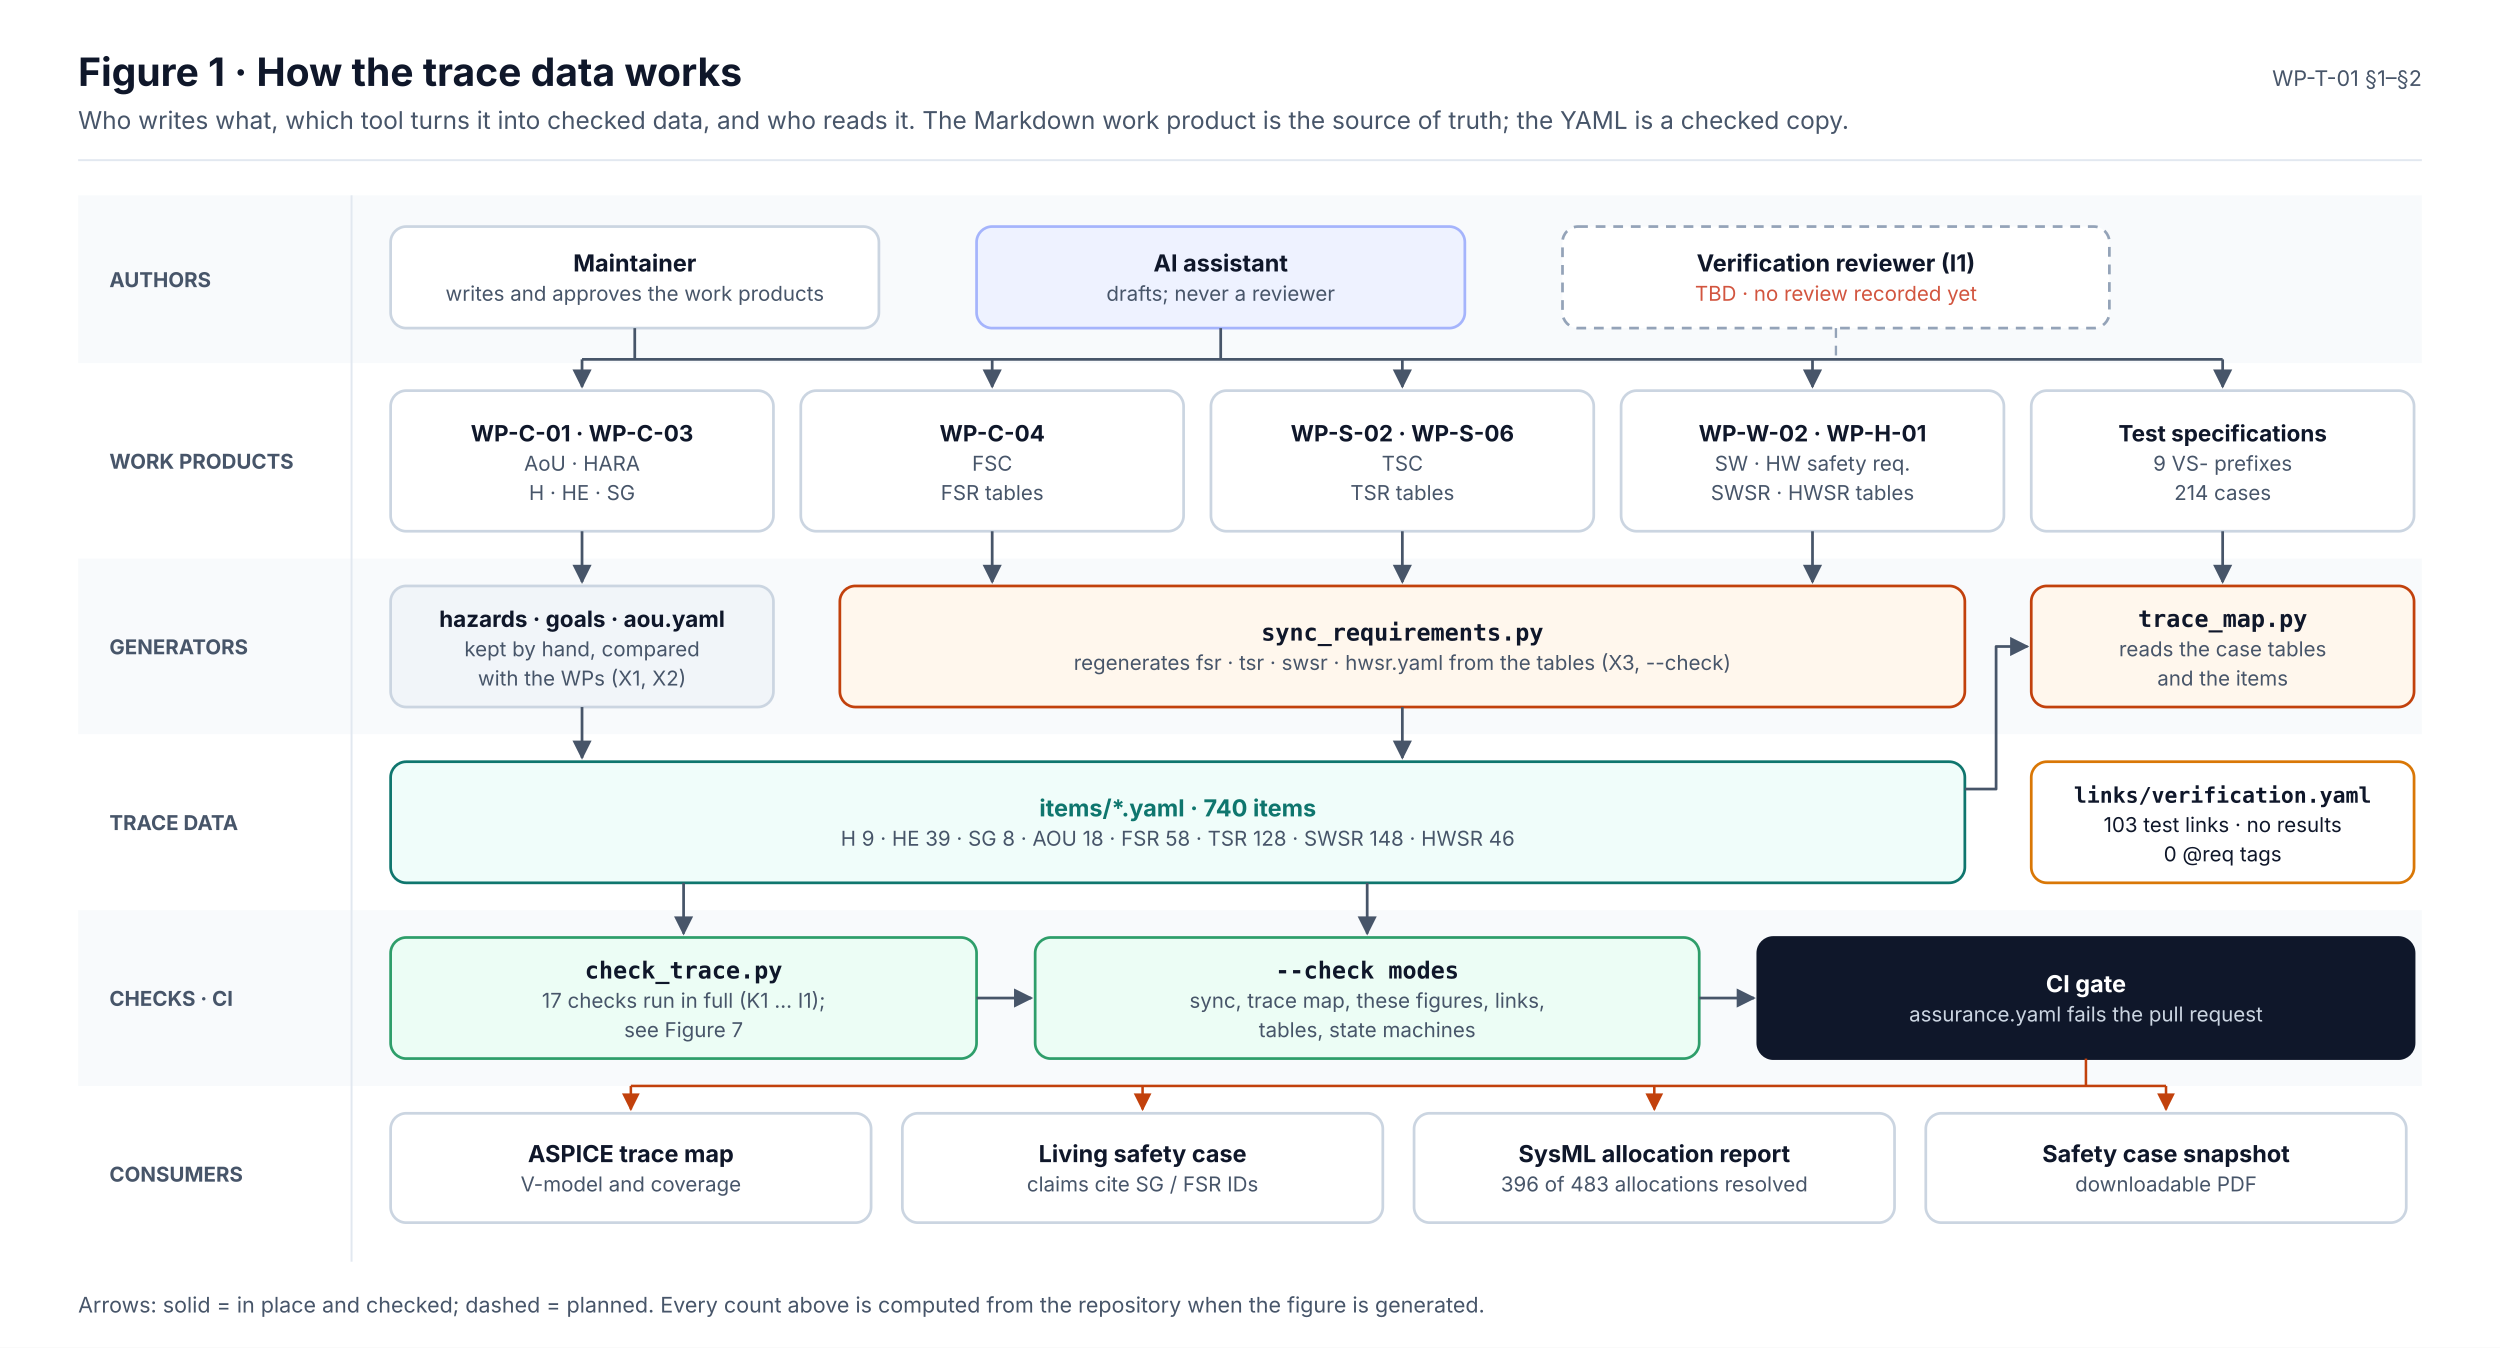
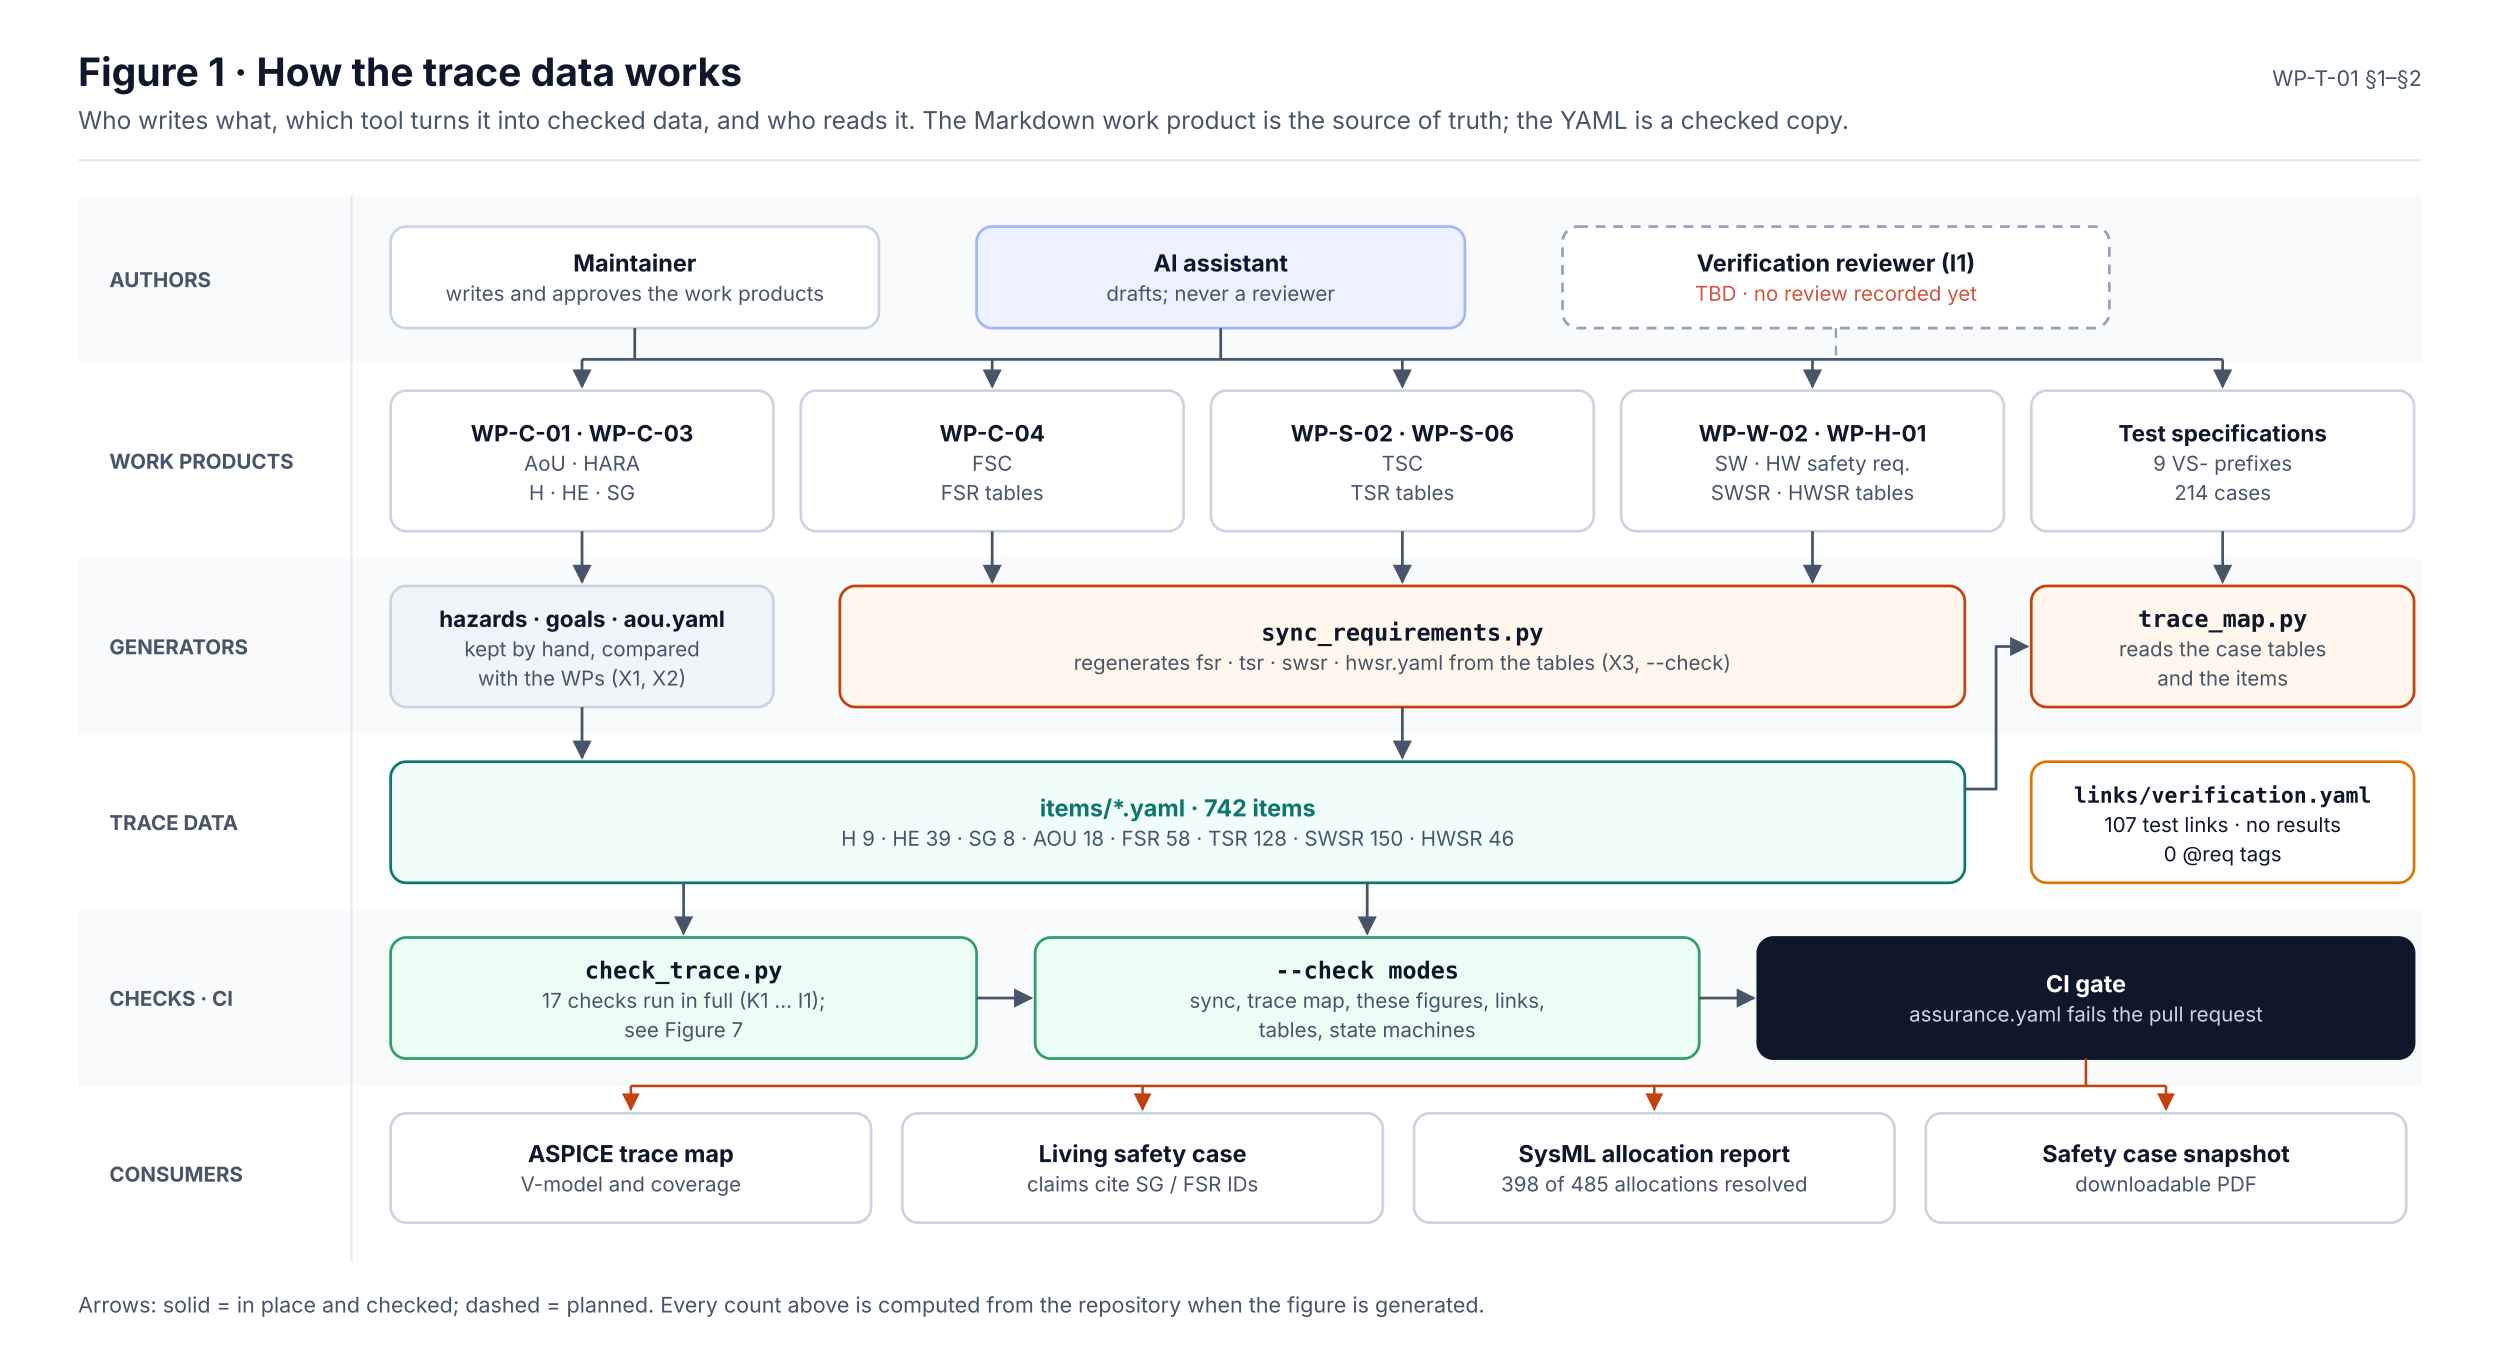
<svg xmlns="http://www.w3.org/2000/svg" width="1280" height="690" viewBox="0 0 1280 690" font-family="Inter, 'Segoe UI', Helvetica, Arial, sans-serif" role="img">
  <defs>
    <marker id="ink" viewBox="0 0 10 10" refX="9" refY="5" markerWidth="7" markerHeight="7" orient="auto-start-reverse">
      <path d="M0,0 L10,5 L0,10 z" fill="#0F172A" />
    </marker>
    <marker id="muted" viewBox="0 0 10 10" refX="9" refY="5" markerWidth="7" markerHeight="7" orient="auto-start-reverse">
      <path d="M0,0 L10,5 L0,10 z" fill="#475569" />
    </marker>
    <marker id="faint" viewBox="0 0 10 10" refX="9" refY="5" markerWidth="7" markerHeight="7" orient="auto-start-reverse">
      <path d="M0,0 L10,5 L0,10 z" fill="#94A3B8" />
    </marker>
    <marker id="safety" viewBox="0 0 10 10" refX="9" refY="5" markerWidth="7" markerHeight="7" orient="auto-start-reverse">
      <path d="M0,0 L10,5 L0,10 z" fill="#C2410C" />
    </marker>
    <marker id="sw" viewBox="0 0 10 10" refX="9" refY="5" markerWidth="7" markerHeight="7" orient="auto-start-reverse">
      <path d="M0,0 L10,5 L0,10 z" fill="#0F766E" />
    </marker>
    <marker id="hw" viewBox="0 0 10 10" refX="9" refY="5" markerWidth="7" markerHeight="7" orient="auto-start-reverse">
      <path d="M0,0 L10,5 L0,10 z" fill="#4F46E5" />
    </marker>
    <marker id="aou" viewBox="0 0 10 10" refX="9" refY="5" markerWidth="7" markerHeight="7" orient="auto-start-reverse">
      <path d="M0,0 L10,5 L0,10 z" fill="#D97706" />
    </marker>
    <marker id="red" viewBox="0 0 10 10" refX="9" refY="5" markerWidth="7" markerHeight="7" orient="auto-start-reverse">
      <path d="M0,0 L10,5 L0,10 z" fill="#D2553F" />
    </marker>
  </defs>
  <rect x="0" y="0" width="1280" height="690" rx="0" fill="#FFFFFF" stroke="none" stroke-width="0" />
  <text x="40" y="44" font-size="20" fill="#0F172A" font-weight="700">Figure 1 · How the trace data works</text>
  <text x="40" y="66" font-size="12.5" fill="#475569">Who writes what, which tool turns it into checked data, and who reads it. The Markdown work product is the source of truth; the YAML is a checked copy.</text>
  <text x="1240" y="44" font-size="11" fill="#475569" text-anchor="end">WP-T-01 §1–§2</text>
  <line x1="40" y1="82" x2="1240" y2="82" stroke="#E2E8F0" stroke-width="1" />
  <rect x="40" y="100" width="1200" height="86" rx="0" fill="#F8FAFC" stroke="none" stroke-width="0" />
  <text x="56" y="147" font-size="10.5" fill="#475569" font-weight="700">AUTHORS</text>
  <rect x="40" y="186" width="1200" height="100" rx="0" fill="#FFFFFF" stroke="none" stroke-width="0" />
  <text x="56" y="240" font-size="10.5" fill="#475569" font-weight="700">WORK PRODUCTS</text>
  <rect x="40" y="286" width="1200" height="90" rx="0" fill="#F8FAFC" stroke="none" stroke-width="0" />
  <text x="56" y="335" font-size="10.5" fill="#475569" font-weight="700">GENERATORS</text>
  <rect x="40" y="376" width="1200" height="90" rx="0" fill="#FFFFFF" stroke="none" stroke-width="0" />
  <text x="56" y="425" font-size="10.5" fill="#475569" font-weight="700">TRACE DATA</text>
  <rect x="40" y="466" width="1200" height="90" rx="0" fill="#F8FAFC" stroke="none" stroke-width="0" />
  <text x="56" y="515" font-size="10.5" fill="#475569" font-weight="700">CHECKS · CI</text>
  <rect x="40" y="556" width="1200" height="90" rx="0" fill="#FFFFFF" stroke="none" stroke-width="0" />
  <text x="56" y="605" font-size="10.5" fill="#475569" font-weight="700">CONSUMERS</text>
  <line x1="180" y1="100" x2="180" y2="646" stroke="#E2E8F0" stroke-width="1" />
  <rect x="200" y="116" width="250" height="52" rx="8" fill="#FFFFFF" stroke="#CBD5E1" stroke-width="1.4" />
  <text x="325" y="139" font-size="12" fill="#0F172A" font-weight="700" text-anchor="middle">Maintainer</text>
  <text x="325" y="154" font-size="10.5" fill="#475569" text-anchor="middle">writes and approves the work products</text>
  <rect x="500" y="116" width="250" height="52" rx="8" fill="#EEF2FF" stroke="#A5B4FC" stroke-width="1.4" />
  <text x="625" y="139" font-size="12" fill="#0F172A" font-weight="700" text-anchor="middle">AI assistant</text>
  <text x="625" y="154" font-size="10.5" fill="#475569" text-anchor="middle">drafts; never a reviewer</text>
  <rect x="800" y="116" width="280" height="52" rx="8" fill="#FFFFFF" stroke="#94A3B8" stroke-width="1.4" stroke-dasharray="5 4" />
  <text x="940" y="139" font-size="12" fill="#0F172A" font-weight="700" text-anchor="middle">Verification reviewer (I1)</text>
  <text x="940" y="154" font-size="10.5" fill="#D2553F" text-anchor="middle">TBD · no review recorded yet</text>
  <rect x="200" y="200" width="196" height="72" rx="8" fill="#FFFFFF" stroke="#CBD5E1" stroke-width="1.4" />
  <text x="298" y="226" font-size="11.5" fill="#0F172A" font-weight="700" text-anchor="middle">WP-C-01 · WP-C-03</text>
  <text x="298" y="241" font-size="10.5" fill="#475569" text-anchor="middle">AoU · HARA</text>
  <text x="298" y="256" font-size="10.5" fill="#475569" text-anchor="middle">H · HE · SG</text>
  <rect x="410" y="200" width="196" height="72" rx="8" fill="#FFFFFF" stroke="#CBD5E1" stroke-width="1.4" />
  <text x="508" y="226" font-size="11.5" fill="#0F172A" font-weight="700" text-anchor="middle">WP-C-04</text>
  <text x="508" y="241" font-size="10.5" fill="#475569" text-anchor="middle">FSC</text>
  <text x="508" y="256" font-size="10.5" fill="#475569" text-anchor="middle">FSR tables</text>
  <rect x="620" y="200" width="196" height="72" rx="8" fill="#FFFFFF" stroke="#CBD5E1" stroke-width="1.4" />
  <text x="718" y="226" font-size="11.5" fill="#0F172A" font-weight="700" text-anchor="middle">WP-S-02 · WP-S-06</text>
  <text x="718" y="241" font-size="10.5" fill="#475569" text-anchor="middle">TSC</text>
  <text x="718" y="256" font-size="10.5" fill="#475569" text-anchor="middle">TSR tables</text>
  <rect x="830" y="200" width="196" height="72" rx="8" fill="#FFFFFF" stroke="#CBD5E1" stroke-width="1.4" />
  <text x="928" y="226" font-size="11.5" fill="#0F172A" font-weight="700" text-anchor="middle">WP-W-02 · WP-H-01</text>
  <text x="928" y="241" font-size="10.5" fill="#475569" text-anchor="middle">SW · HW safety req.</text>
  <text x="928" y="256" font-size="10.5" fill="#475569" text-anchor="middle">SWSR · HWSR tables</text>
  <rect x="1040" y="200" width="196" height="72" rx="8" fill="#FFFFFF" stroke="#CBD5E1" stroke-width="1.4" />
  <text x="1138" y="226" font-size="11.5" fill="#0F172A" font-weight="700" text-anchor="middle">Test specifications</text>
  <text x="1138" y="241" font-size="10.5" fill="#475569" text-anchor="middle">9 VS- prefixes</text>
  <text x="1138" y="256" font-size="10.5" fill="#475569" text-anchor="middle">214 cases</text>
  <line x1="298" y1="184" x2="1138" y2="184" stroke="#475569" stroke-width="1.4" />
  <line x1="325" y1="168" x2="325" y2="184" stroke="#475569" stroke-width="1.4" />
  <line x1="625" y1="168" x2="625" y2="184" stroke="#475569" stroke-width="1.4" />
  <line x1="940" y1="168" x2="940" y2="184" stroke="#94A3B8" stroke-width="1.2" stroke-dasharray="5 4" />
  <line x1="298" y1="184" x2="298" y2="198" stroke="#475569" stroke-width="1.4" marker-end="url(#muted)" />
  <line x1="508" y1="184" x2="508" y2="198" stroke="#475569" stroke-width="1.4" marker-end="url(#muted)" />
  <line x1="718" y1="184" x2="718" y2="198" stroke="#475569" stroke-width="1.4" marker-end="url(#muted)" />
  <line x1="928" y1="184" x2="928" y2="198" stroke="#475569" stroke-width="1.4" marker-end="url(#muted)" />
  <line x1="1138" y1="184" x2="1138" y2="198" stroke="#475569" stroke-width="1.4" marker-end="url(#muted)" />
  <rect x="200" y="300" width="196" height="62" rx="8" fill="#F1F5F9" stroke="#CBD5E1" stroke-width="1.4" />
  <text x="298" y="321" font-size="11.5" fill="#0F172A" font-weight="700" text-anchor="middle">hazards · goals · aou.yaml</text>
  <text x="298" y="336" font-size="10.5" fill="#475569" text-anchor="middle">kept by hand, compared</text>
  <text x="298" y="351" font-size="10.5" fill="#475569" text-anchor="middle">with the WPs (X1, X2)</text>
  <rect x="430" y="300" width="576" height="62" rx="8" fill="#FFF7ED" stroke="#C2410C" stroke-width="1.4" />
  <text x="718" y="328" font-size="12" fill="#0F172A" font-weight="700" text-anchor="middle" font-family="'JetBrains Mono', 'SFMono-Regular', Menlo, Consolas, monospace">sync_requirements.py</text>
  <text x="718" y="343" font-size="10.5" fill="#475569" text-anchor="middle">regenerates fsr · tsr · swsr · hwsr.yaml from the tables (X3, --check)</text>
  <rect x="1040" y="300" width="196" height="62" rx="8" fill="#FFF7ED" stroke="#C2410C" stroke-width="1.4" />
  <text x="1138" y="321" font-size="12" fill="#0F172A" font-weight="700" text-anchor="middle" font-family="'JetBrains Mono', 'SFMono-Regular', Menlo, Consolas, monospace">trace_map.py</text>
  <text x="1138" y="336" font-size="10.5" fill="#475569" text-anchor="middle">reads the case tables</text>
  <text x="1138" y="351" font-size="10.5" fill="#475569" text-anchor="middle">and the items</text>
  <line x1="298" y1="272" x2="298" y2="298" stroke="#475569" stroke-width="1.4" marker-end="url(#muted)" />
  <line x1="508" y1="272" x2="508" y2="298" stroke="#475569" stroke-width="1.4" marker-end="url(#muted)" />
  <line x1="718" y1="272" x2="718" y2="298" stroke="#475569" stroke-width="1.4" marker-end="url(#muted)" />
  <line x1="928" y1="272" x2="928" y2="298" stroke="#475569" stroke-width="1.4" marker-end="url(#muted)" />
  <line x1="1138" y1="272" x2="1138" y2="298" stroke="#475569" stroke-width="1.4" marker-end="url(#muted)" />
  <rect x="200" y="390" width="806" height="62" rx="8" fill="#F0FDFA" stroke="#0F766E" stroke-width="1.4" />
-   <text x="603" y="418" font-size="12" fill="#0F766E" font-weight="700" text-anchor="middle">items/*.yaml · 740 items</text>
-   <text x="603" y="433" font-size="10.5" fill="#475569" text-anchor="middle">H 9 · HE 39 · SG 8 · AOU 18 · FSR 58 · TSR 128 · SWSR 148 · HWSR 46</text>
+   <text x="603" y="418" font-size="12" fill="#0F766E" font-weight="700" text-anchor="middle">items/*.yaml · 742 items</text>
+   <text x="603" y="433" font-size="10.5" fill="#475569" text-anchor="middle">H 9 · HE 39 · SG 8 · AOU 18 · FSR 58 · TSR 128 · SWSR 150 · HWSR 46</text>
  <rect x="1040" y="390" width="196" height="62" rx="8" fill="#FFFFFF" stroke="#D97706" stroke-width="1.4" />
  <text x="1138" y="411" font-size="11" fill="#0F172A" font-weight="700" text-anchor="middle" font-family="'JetBrains Mono', 'SFMono-Regular', Menlo, Consolas, monospace">links/verification.yaml</text>
-   <text x="1138" y="426" font-size="10.5" fill="#0F172A" text-anchor="middle">103 test links · no results</text>
+   <text x="1138" y="426" font-size="10.5" fill="#0F172A" text-anchor="middle">107 test links · no results</text>
  <text x="1138" y="441" font-size="10.5" fill="#0F172A" text-anchor="middle">0 @req tags</text>
  <line x1="298" y1="362" x2="298" y2="388" stroke="#475569" stroke-width="1.4" marker-end="url(#muted)" />
  <line x1="718" y1="362" x2="718" y2="388" stroke="#475569" stroke-width="1.4" marker-end="url(#muted)" />
  <path d="M1006,404 L1022,404 L1022,331 L1038,331" stroke="#475569" stroke-width="1.4" fill="none" marker-end="url(#muted)" stroke-linejoin="round" />
  <rect x="200" y="480" width="300" height="62" rx="8" fill="#ECFDF5" stroke="#2E9E6A" stroke-width="1.4" />
  <text x="350" y="501" font-size="12" fill="#0F172A" font-weight="700" text-anchor="middle" font-family="'JetBrains Mono', 'SFMono-Regular', Menlo, Consolas, monospace">check_trace.py</text>
  <text x="350" y="516" font-size="10.5" fill="#475569" text-anchor="middle">17 checks run in full (K1 … I1);</text>
  <text x="350" y="531" font-size="10.5" fill="#475569" text-anchor="middle">see Figure 7</text>
  <rect x="530" y="480" width="340" height="62" rx="8" fill="#ECFDF5" stroke="#2E9E6A" stroke-width="1.4" />
  <text x="700" y="501" font-size="12" fill="#0F172A" font-weight="700" text-anchor="middle" font-family="'JetBrains Mono', 'SFMono-Regular', Menlo, Consolas, monospace">--check modes</text>
  <text x="700" y="516" font-size="10.5" fill="#475569" text-anchor="middle">sync, trace map, these figures, links,</text>
  <text x="700" y="531" font-size="10.5" fill="#475569" text-anchor="middle">tables, state machines</text>
  <rect x="900" y="480" width="336" height="62" rx="8" fill="#0F172A" stroke="#0F172A" stroke-width="1.4" />
  <text x="1068" y="508" font-size="12" fill="#FFFFFF" font-weight="700" text-anchor="middle">CI gate</text>
  <text x="1068" y="523" font-size="10.5" fill="#CBD5E1" text-anchor="middle">assurance.yaml fails the pull request</text>
  <line x1="350" y1="452" x2="350" y2="478" stroke="#475569" stroke-width="1.4" marker-end="url(#muted)" />
  <line x1="700" y1="452" x2="700" y2="478" stroke="#475569" stroke-width="1.4" marker-end="url(#muted)" />
  <line x1="500" y1="511" x2="528" y2="511" stroke="#475569" stroke-width="1.4" marker-end="url(#muted)" />
  <line x1="870" y1="511" x2="898" y2="511" stroke="#475569" stroke-width="1.4" marker-end="url(#muted)" />
  <rect x="200" y="570" width="246" height="56" rx="8" fill="#FFFFFF" stroke="#CBD5E1" stroke-width="1.4" />
  <text x="323" y="595" font-size="12" fill="#0F172A" font-weight="700" text-anchor="middle">ASPICE trace map</text>
  <text x="323" y="610" font-size="10.5" fill="#475569" text-anchor="middle">V-model and coverage</text>
  <line x1="323" y1="556" x2="323" y2="568" stroke="#C2410C" stroke-width="1.3" marker-end="url(#safety)" />
  <rect x="462" y="570" width="246" height="56" rx="8" fill="#FFFFFF" stroke="#CBD5E1" stroke-width="1.4" />
  <text x="585" y="595" font-size="12" fill="#0F172A" font-weight="700" text-anchor="middle">Living safety case</text>
  <text x="585" y="610" font-size="10.5" fill="#475569" text-anchor="middle">claims cite SG / FSR IDs</text>
  <line x1="585" y1="556" x2="585" y2="568" stroke="#C2410C" stroke-width="1.3" marker-end="url(#safety)" />
  <rect x="724" y="570" width="246" height="56" rx="8" fill="#FFFFFF" stroke="#CBD5E1" stroke-width="1.4" />
  <text x="847" y="595" font-size="12" fill="#0F172A" font-weight="700" text-anchor="middle">SysML allocation report</text>
-   <text x="847" y="610" font-size="10.5" fill="#475569" text-anchor="middle">396 of 483 allocations resolved</text>
+   <text x="847" y="610" font-size="10.5" fill="#475569" text-anchor="middle">398 of 485 allocations resolved</text>
  <line x1="847" y1="556" x2="847" y2="568" stroke="#C2410C" stroke-width="1.3" marker-end="url(#safety)" />
  <rect x="986" y="570" width="246" height="56" rx="8" fill="#FFFFFF" stroke="#CBD5E1" stroke-width="1.4" />
  <text x="1109" y="595" font-size="12" fill="#0F172A" font-weight="700" text-anchor="middle">Safety case snapshot</text>
  <text x="1109" y="610" font-size="10.5" fill="#475569" text-anchor="middle">downloadable PDF</text>
  <line x1="1109" y1="556" x2="1109" y2="568" stroke="#C2410C" stroke-width="1.3" marker-end="url(#safety)" />
  <line x1="1068" y1="542" x2="1068" y2="556" stroke="#C2410C" stroke-width="1.3" />
  <line x1="323" y1="556" x2="1109" y2="556" stroke="#C2410C" stroke-width="1.3" />
  <text x="40" y="672" font-size="11" fill="#475569">Arrows: solid = in place and checked; dashed = planned. Every count above is computed from the repository when the figure is generated.</text>
</svg>
